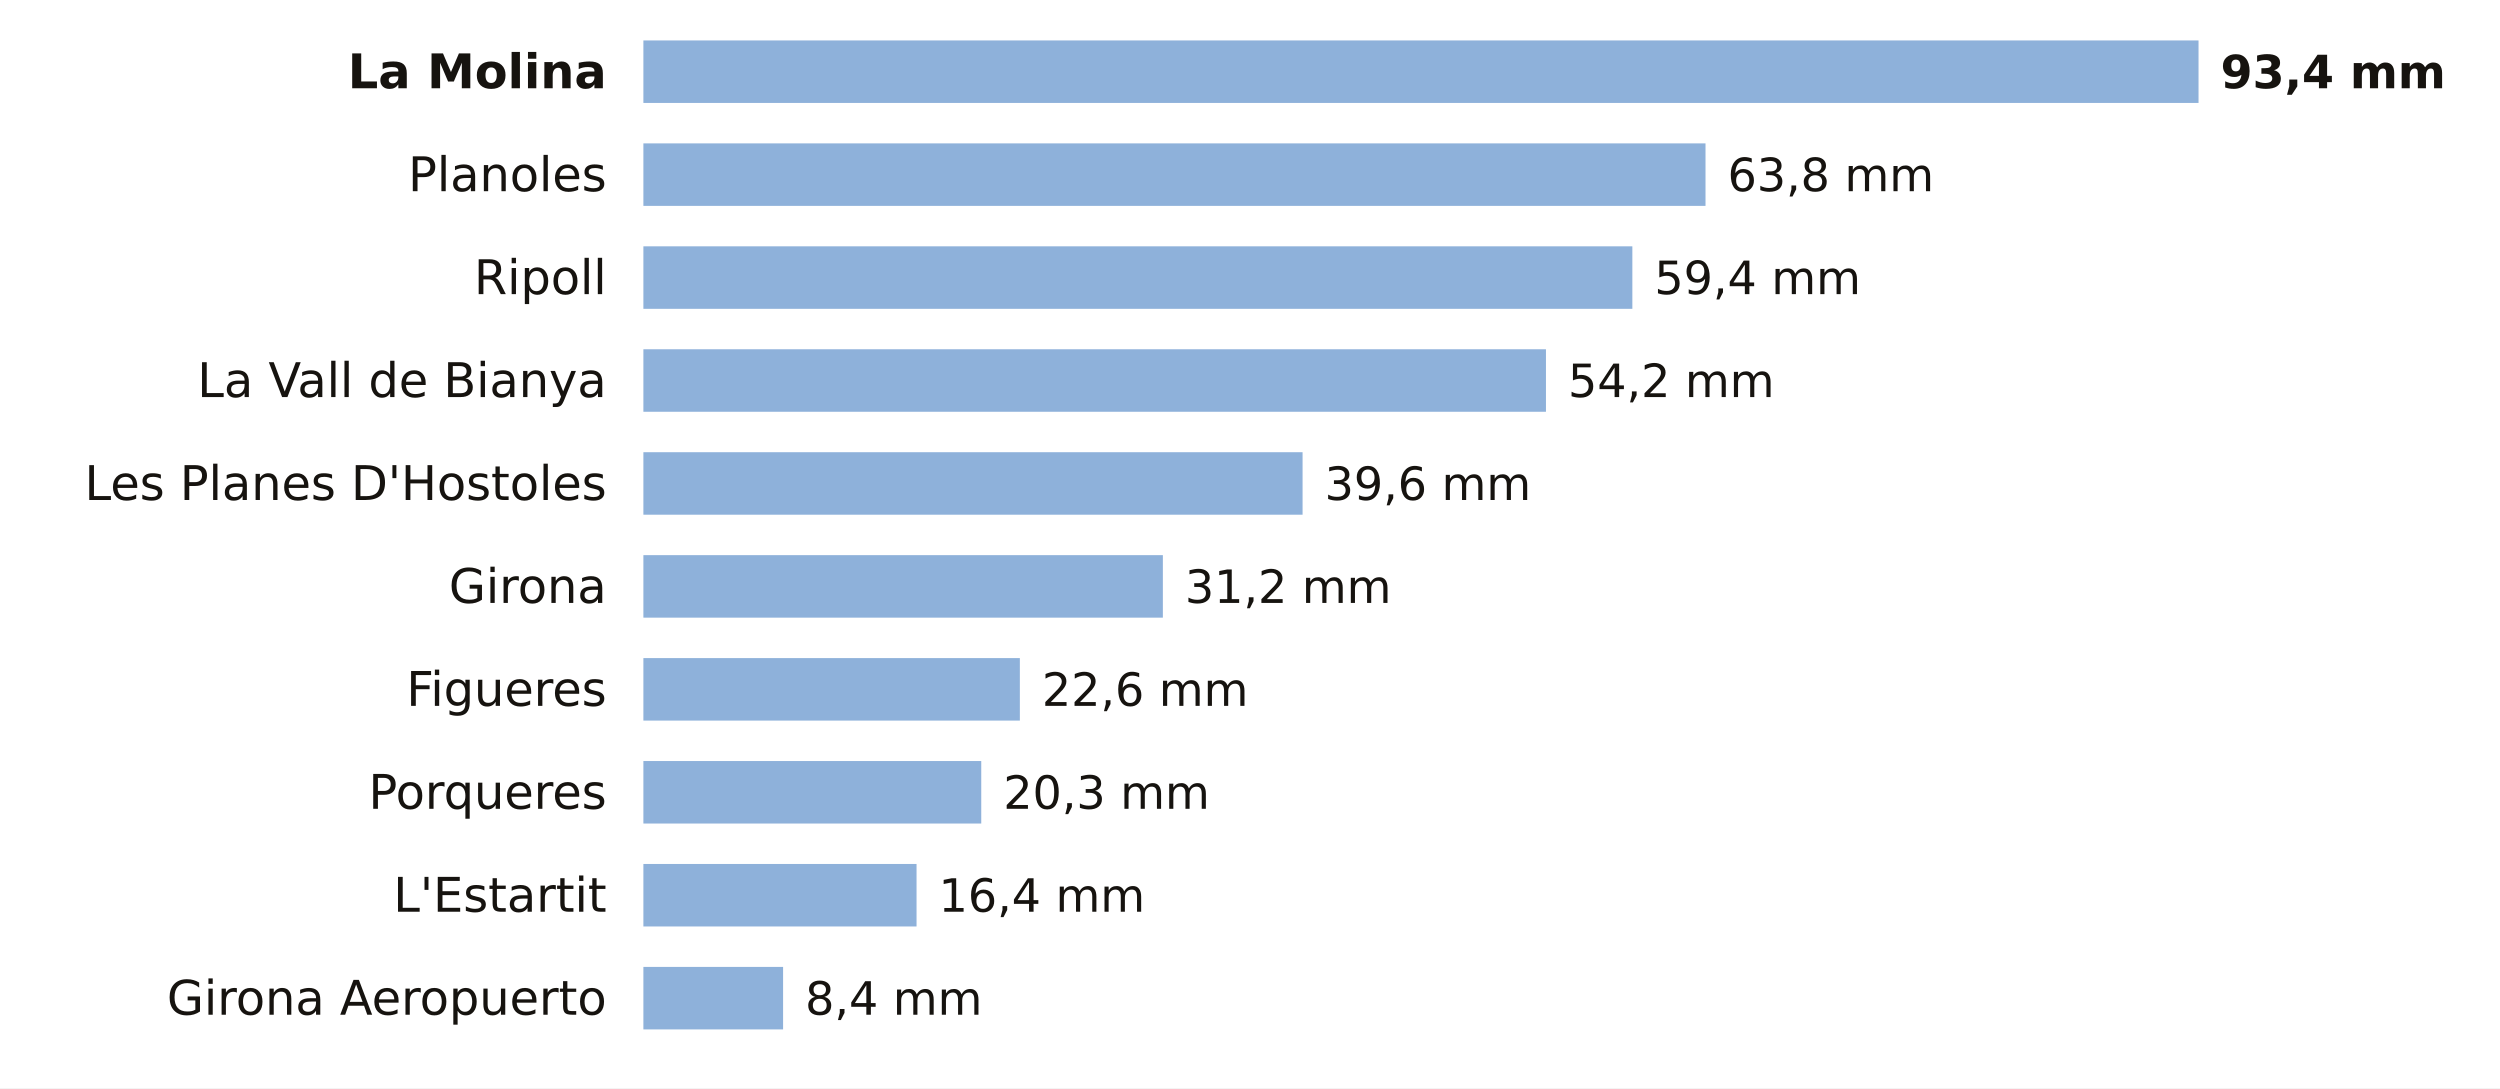
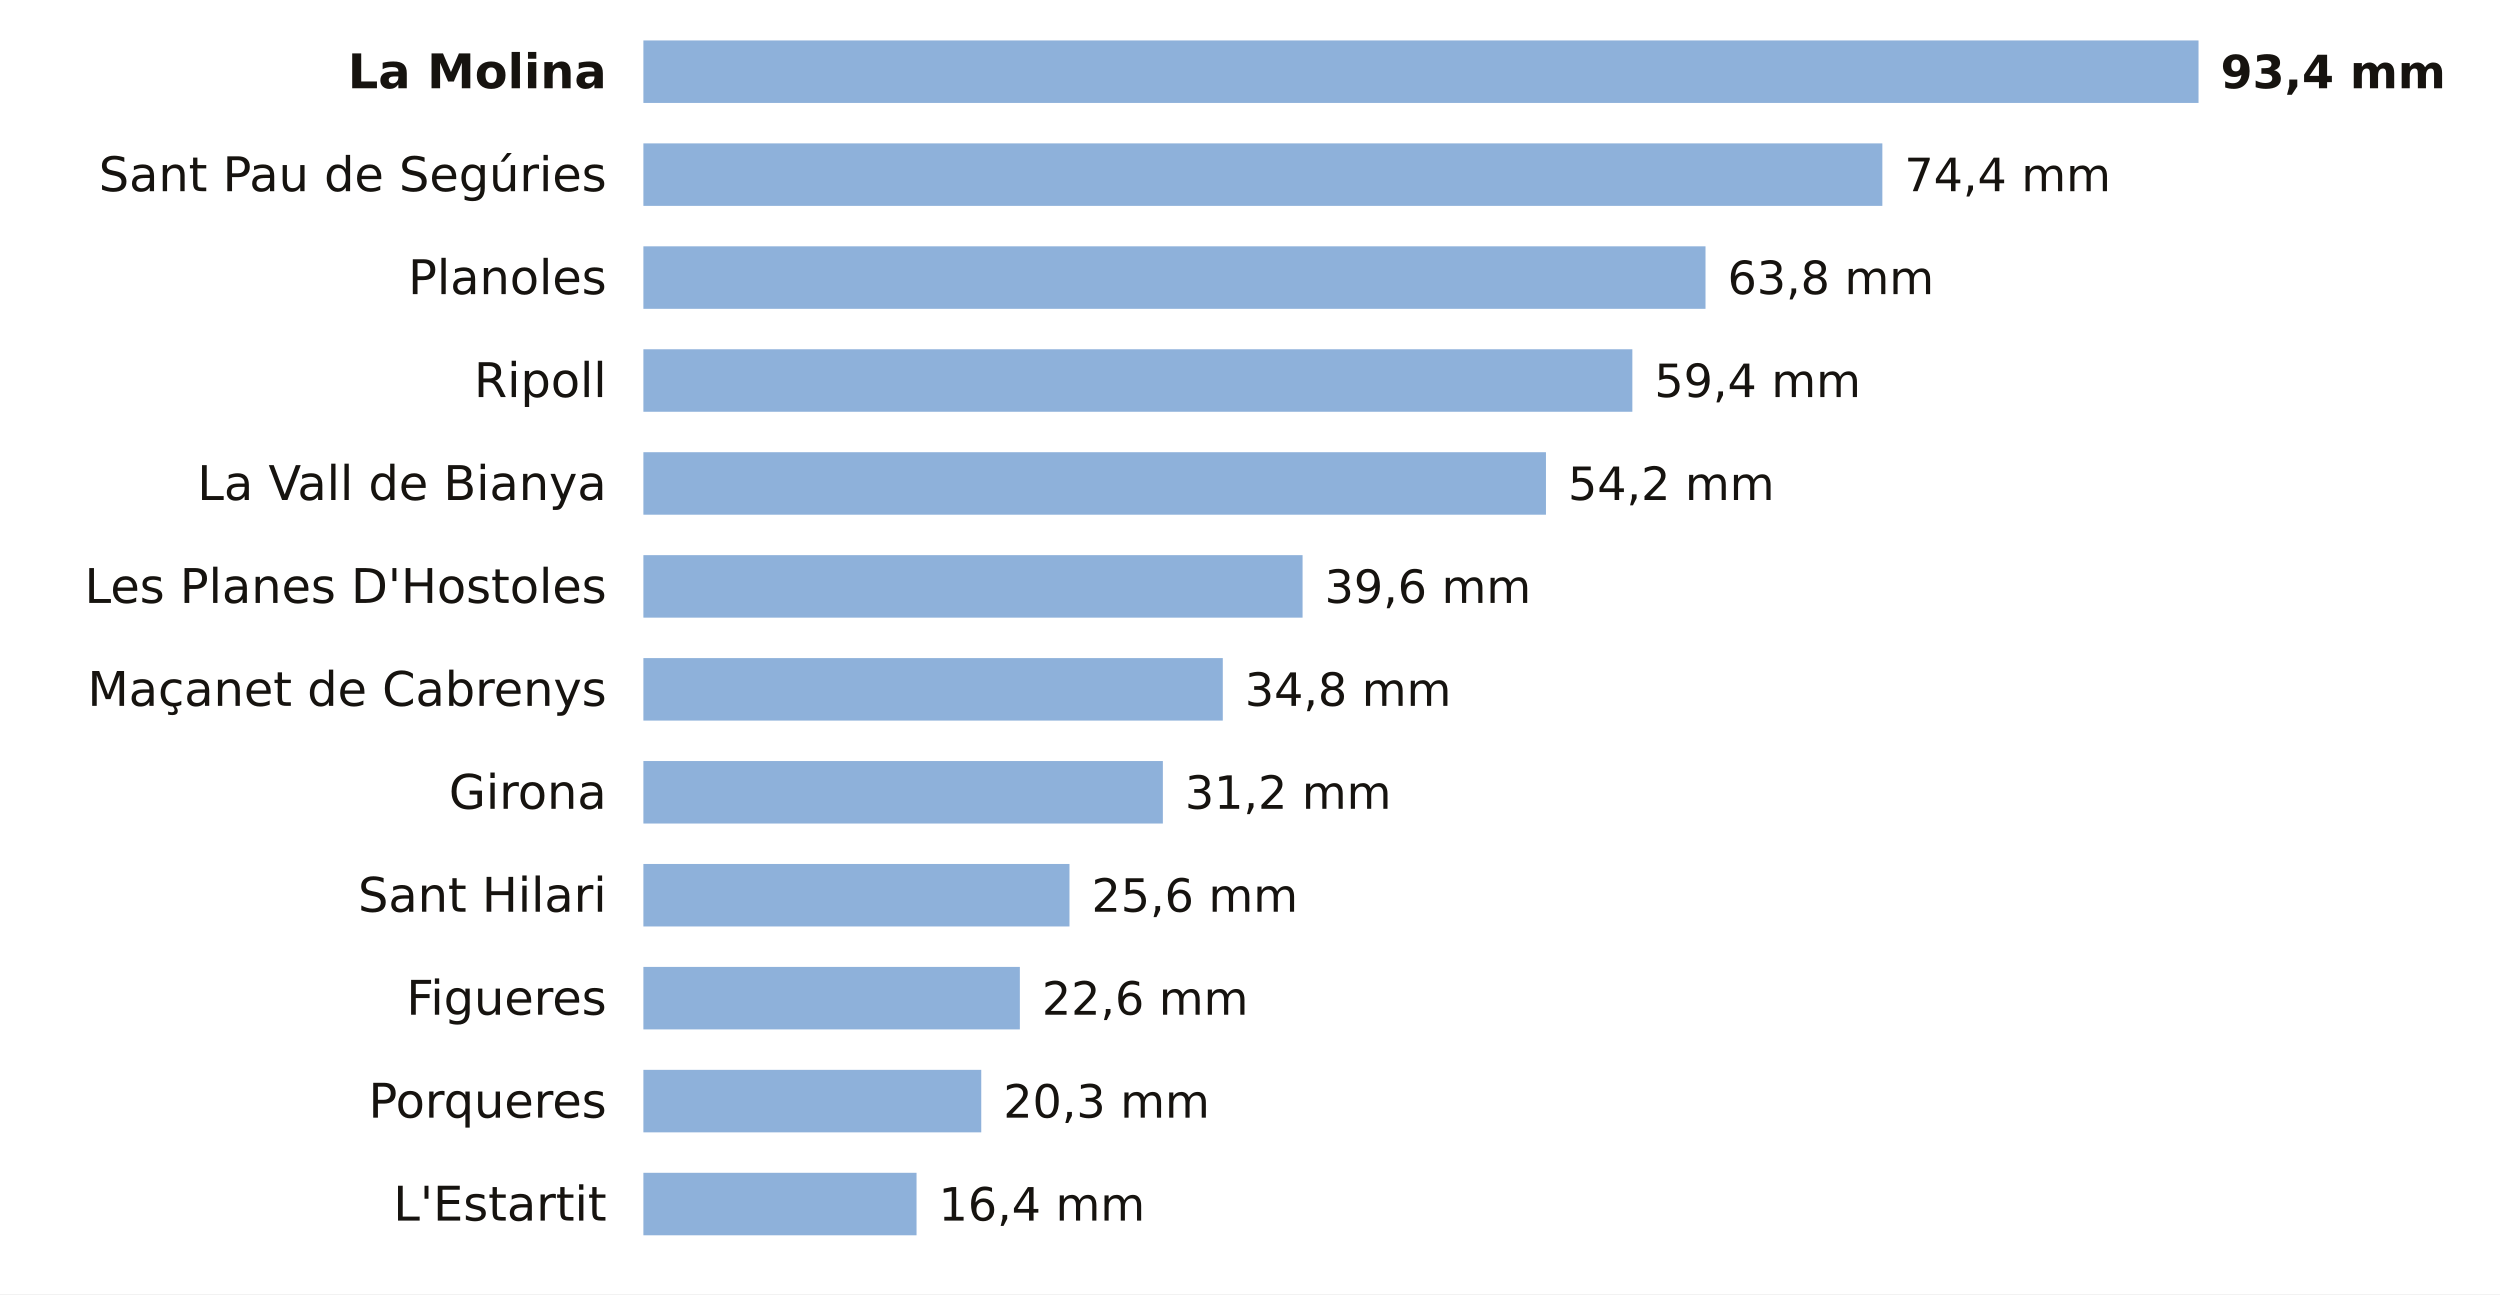
- <svg xmlns="http://www.w3.org/2000/svg" viewBox="0 0 680 296" width="680" height="296" role="img" aria-label="La lluvia de los últimos 7 días en las estaciones de AEMET de Girona">
-   <rect width="680" height="296" fill="#FFFFFF" />
+ <svg xmlns="http://www.w3.org/2000/svg" viewBox="0 0 680 352" width="680" height="352" role="img" aria-label="La lluvia de los últimos 7 días en las estaciones de AEMET de Girona">
+   <rect width="680" height="352" fill="#FFFFFF" />
  <text x="165.0" y="24.0" font-size="13" fill="#16130F" text-anchor="end" font-weight="600" font-family="Public Sans, DejaVu Sans, Arial, sans-serif">La Molina</text>
  <rect x="175" y="11" width="423.0" height="17" fill="#8EB1DA" />
  <text x="604.0" y="24.0" font-size="12.5" fill="#16130F" text-anchor="start" font-weight="700" font-family="Public Sans, DejaVu Sans, Arial, sans-serif">93,4 mm</text>
-   <text x="165.0" y="52.0" font-size="13" fill="#16130F" text-anchor="end" font-weight="400" font-family="Public Sans, DejaVu Sans, Arial, sans-serif">Planoles</text>
-   <rect x="175" y="39" width="288.9" height="17" fill="#8EB1DA" />
-   <text x="469.9" y="52.0" font-size="12.5" fill="#16130F" text-anchor="start" font-weight="500" font-family="Public Sans, DejaVu Sans, Arial, sans-serif">63,8 mm</text>
-   <text x="165.0" y="80.0" font-size="13" fill="#16130F" text-anchor="end" font-weight="400" font-family="Public Sans, DejaVu Sans, Arial, sans-serif">Ripoll</text>
-   <rect x="175" y="67" width="269.0" height="17" fill="#8EB1DA" />
-   <text x="450.0" y="80.0" font-size="12.5" fill="#16130F" text-anchor="start" font-weight="500" font-family="Public Sans, DejaVu Sans, Arial, sans-serif">59,4 mm</text>
-   <text x="165.0" y="108.0" font-size="13" fill="#16130F" text-anchor="end" font-weight="400" font-family="Public Sans, DejaVu Sans, Arial, sans-serif">La Vall de Bianya</text>
-   <rect x="175" y="95" width="245.5" height="17" fill="#8EB1DA" />
-   <text x="426.5" y="108.0" font-size="12.5" fill="#16130F" text-anchor="start" font-weight="500" font-family="Public Sans, DejaVu Sans, Arial, sans-serif">54,2 mm</text>
-   <text x="165.0" y="136.0" font-size="13" fill="#16130F" text-anchor="end" font-weight="400" font-family="Public Sans, DejaVu Sans, Arial, sans-serif">Les Planes D'Hostoles</text>
-   <rect x="175" y="123" width="179.3" height="17" fill="#8EB1DA" />
-   <text x="360.3" y="136.0" font-size="12.5" fill="#16130F" text-anchor="start" font-weight="500" font-family="Public Sans, DejaVu Sans, Arial, sans-serif">39,6 mm</text>
-   <text x="165.0" y="164.0" font-size="13" fill="#16130F" text-anchor="end" font-weight="400" font-family="Public Sans, DejaVu Sans, Arial, sans-serif">Girona</text>
-   <rect x="175" y="151" width="141.3" height="17" fill="#8EB1DA" />
-   <text x="322.3" y="164.0" font-size="12.5" fill="#16130F" text-anchor="start" font-weight="500" font-family="Public Sans, DejaVu Sans, Arial, sans-serif">31,2 mm</text>
-   <text x="165.0" y="192.0" font-size="13" fill="#16130F" text-anchor="end" font-weight="400" font-family="Public Sans, DejaVu Sans, Arial, sans-serif">Figueres</text>
-   <rect x="175" y="179" width="102.4" height="17" fill="#8EB1DA" />
-   <text x="283.4" y="192.0" font-size="12.5" fill="#16130F" text-anchor="start" font-weight="500" font-family="Public Sans, DejaVu Sans, Arial, sans-serif">22,6 mm</text>
-   <text x="165.0" y="220.0" font-size="13" fill="#16130F" text-anchor="end" font-weight="400" font-family="Public Sans, DejaVu Sans, Arial, sans-serif">Porqueres</text>
-   <rect x="175" y="207" width="91.9" height="17" fill="#8EB1DA" />
-   <text x="272.9" y="220.0" font-size="12.5" fill="#16130F" text-anchor="start" font-weight="500" font-family="Public Sans, DejaVu Sans, Arial, sans-serif">20,3 mm</text>
-   <text x="165.0" y="248.0" font-size="13" fill="#16130F" text-anchor="end" font-weight="400" font-family="Public Sans, DejaVu Sans, Arial, sans-serif">L'Estartit</text>
-   <rect x="175" y="235" width="74.3" height="17" fill="#8EB1DA" />
-   <text x="255.3" y="248.0" font-size="12.5" fill="#16130F" text-anchor="start" font-weight="500" font-family="Public Sans, DejaVu Sans, Arial, sans-serif">16,4 mm</text>
-   <text x="165.0" y="276.0" font-size="13" fill="#16130F" text-anchor="end" font-weight="400" font-family="Public Sans, DejaVu Sans, Arial, sans-serif">Girona Aeropuerto</text>
-   <rect x="175" y="263" width="38.0" height="17" fill="#8EB1DA" />
-   <text x="219.0" y="276.0" font-size="12.5" fill="#16130F" text-anchor="start" font-weight="500" font-family="Public Sans, DejaVu Sans, Arial, sans-serif">8,4 mm</text>
+   <text x="165.0" y="52.0" font-size="13" fill="#16130F" text-anchor="end" font-weight="400" font-family="Public Sans, DejaVu Sans, Arial, sans-serif">Sant Pau de Segúries</text>
+   <rect x="175" y="39" width="337.0" height="17" fill="#8EB1DA" />
+   <text x="518.0" y="52.0" font-size="12.5" fill="#16130F" text-anchor="start" font-weight="500" font-family="Public Sans, DejaVu Sans, Arial, sans-serif">74,4 mm</text>
+   <text x="165.0" y="80.0" font-size="13" fill="#16130F" text-anchor="end" font-weight="400" font-family="Public Sans, DejaVu Sans, Arial, sans-serif">Planoles</text>
+   <rect x="175" y="67" width="288.9" height="17" fill="#8EB1DA" />
+   <text x="469.9" y="80.0" font-size="12.5" fill="#16130F" text-anchor="start" font-weight="500" font-family="Public Sans, DejaVu Sans, Arial, sans-serif">63,8 mm</text>
+   <text x="165.0" y="108.0" font-size="13" fill="#16130F" text-anchor="end" font-weight="400" font-family="Public Sans, DejaVu Sans, Arial, sans-serif">Ripoll</text>
+   <rect x="175" y="95" width="269.0" height="17" fill="#8EB1DA" />
+   <text x="450.0" y="108.0" font-size="12.5" fill="#16130F" text-anchor="start" font-weight="500" font-family="Public Sans, DejaVu Sans, Arial, sans-serif">59,4 mm</text>
+   <text x="165.0" y="136.0" font-size="13" fill="#16130F" text-anchor="end" font-weight="400" font-family="Public Sans, DejaVu Sans, Arial, sans-serif">La Vall de Bianya</text>
+   <rect x="175" y="123" width="245.5" height="17" fill="#8EB1DA" />
+   <text x="426.5" y="136.0" font-size="12.5" fill="#16130F" text-anchor="start" font-weight="500" font-family="Public Sans, DejaVu Sans, Arial, sans-serif">54,2 mm</text>
+   <text x="165.0" y="164.0" font-size="13" fill="#16130F" text-anchor="end" font-weight="400" font-family="Public Sans, DejaVu Sans, Arial, sans-serif">Les Planes D'Hostoles</text>
+   <rect x="175" y="151" width="179.3" height="17" fill="#8EB1DA" />
+   <text x="360.3" y="164.0" font-size="12.5" fill="#16130F" text-anchor="start" font-weight="500" font-family="Public Sans, DejaVu Sans, Arial, sans-serif">39,6 mm</text>
+   <text x="165.0" y="192.0" font-size="13" fill="#16130F" text-anchor="end" font-weight="400" font-family="Public Sans, DejaVu Sans, Arial, sans-serif">Maçanet de Cabrenys</text>
+   <rect x="175" y="179" width="157.6" height="17" fill="#8EB1DA" />
+   <text x="338.6" y="192.0" font-size="12.5" fill="#16130F" text-anchor="start" font-weight="500" font-family="Public Sans, DejaVu Sans, Arial, sans-serif">34,8 mm</text>
+   <text x="165.0" y="220.0" font-size="13" fill="#16130F" text-anchor="end" font-weight="400" font-family="Public Sans, DejaVu Sans, Arial, sans-serif">Girona</text>
+   <rect x="175" y="207" width="141.3" height="17" fill="#8EB1DA" />
+   <text x="322.3" y="220.0" font-size="12.5" fill="#16130F" text-anchor="start" font-weight="500" font-family="Public Sans, DejaVu Sans, Arial, sans-serif">31,2 mm</text>
+   <text x="165.0" y="248.0" font-size="13" fill="#16130F" text-anchor="end" font-weight="400" font-family="Public Sans, DejaVu Sans, Arial, sans-serif">Sant Hilari</text>
+   <rect x="175" y="235" width="115.9" height="17" fill="#8EB1DA" />
+   <text x="296.9" y="248.0" font-size="12.5" fill="#16130F" text-anchor="start" font-weight="500" font-family="Public Sans, DejaVu Sans, Arial, sans-serif">25,6 mm</text>
+   <text x="165.0" y="276.0" font-size="13" fill="#16130F" text-anchor="end" font-weight="400" font-family="Public Sans, DejaVu Sans, Arial, sans-serif">Figueres</text>
+   <rect x="175" y="263" width="102.4" height="17" fill="#8EB1DA" />
+   <text x="283.4" y="276.0" font-size="12.5" fill="#16130F" text-anchor="start" font-weight="500" font-family="Public Sans, DejaVu Sans, Arial, sans-serif">22,6 mm</text>
+   <text x="165.0" y="304.0" font-size="13" fill="#16130F" text-anchor="end" font-weight="400" font-family="Public Sans, DejaVu Sans, Arial, sans-serif">Porqueres</text>
+   <rect x="175" y="291" width="91.9" height="17" fill="#8EB1DA" />
+   <text x="272.9" y="304.0" font-size="12.5" fill="#16130F" text-anchor="start" font-weight="500" font-family="Public Sans, DejaVu Sans, Arial, sans-serif">20,3 mm</text>
+   <text x="165.0" y="332.0" font-size="13" fill="#16130F" text-anchor="end" font-weight="400" font-family="Public Sans, DejaVu Sans, Arial, sans-serif">L'Estartit</text>
+   <rect x="175" y="319" width="74.3" height="17" fill="#8EB1DA" />
+   <text x="255.3" y="332.0" font-size="12.5" fill="#16130F" text-anchor="start" font-weight="500" font-family="Public Sans, DejaVu Sans, Arial, sans-serif">16,4 mm</text>
</svg>
